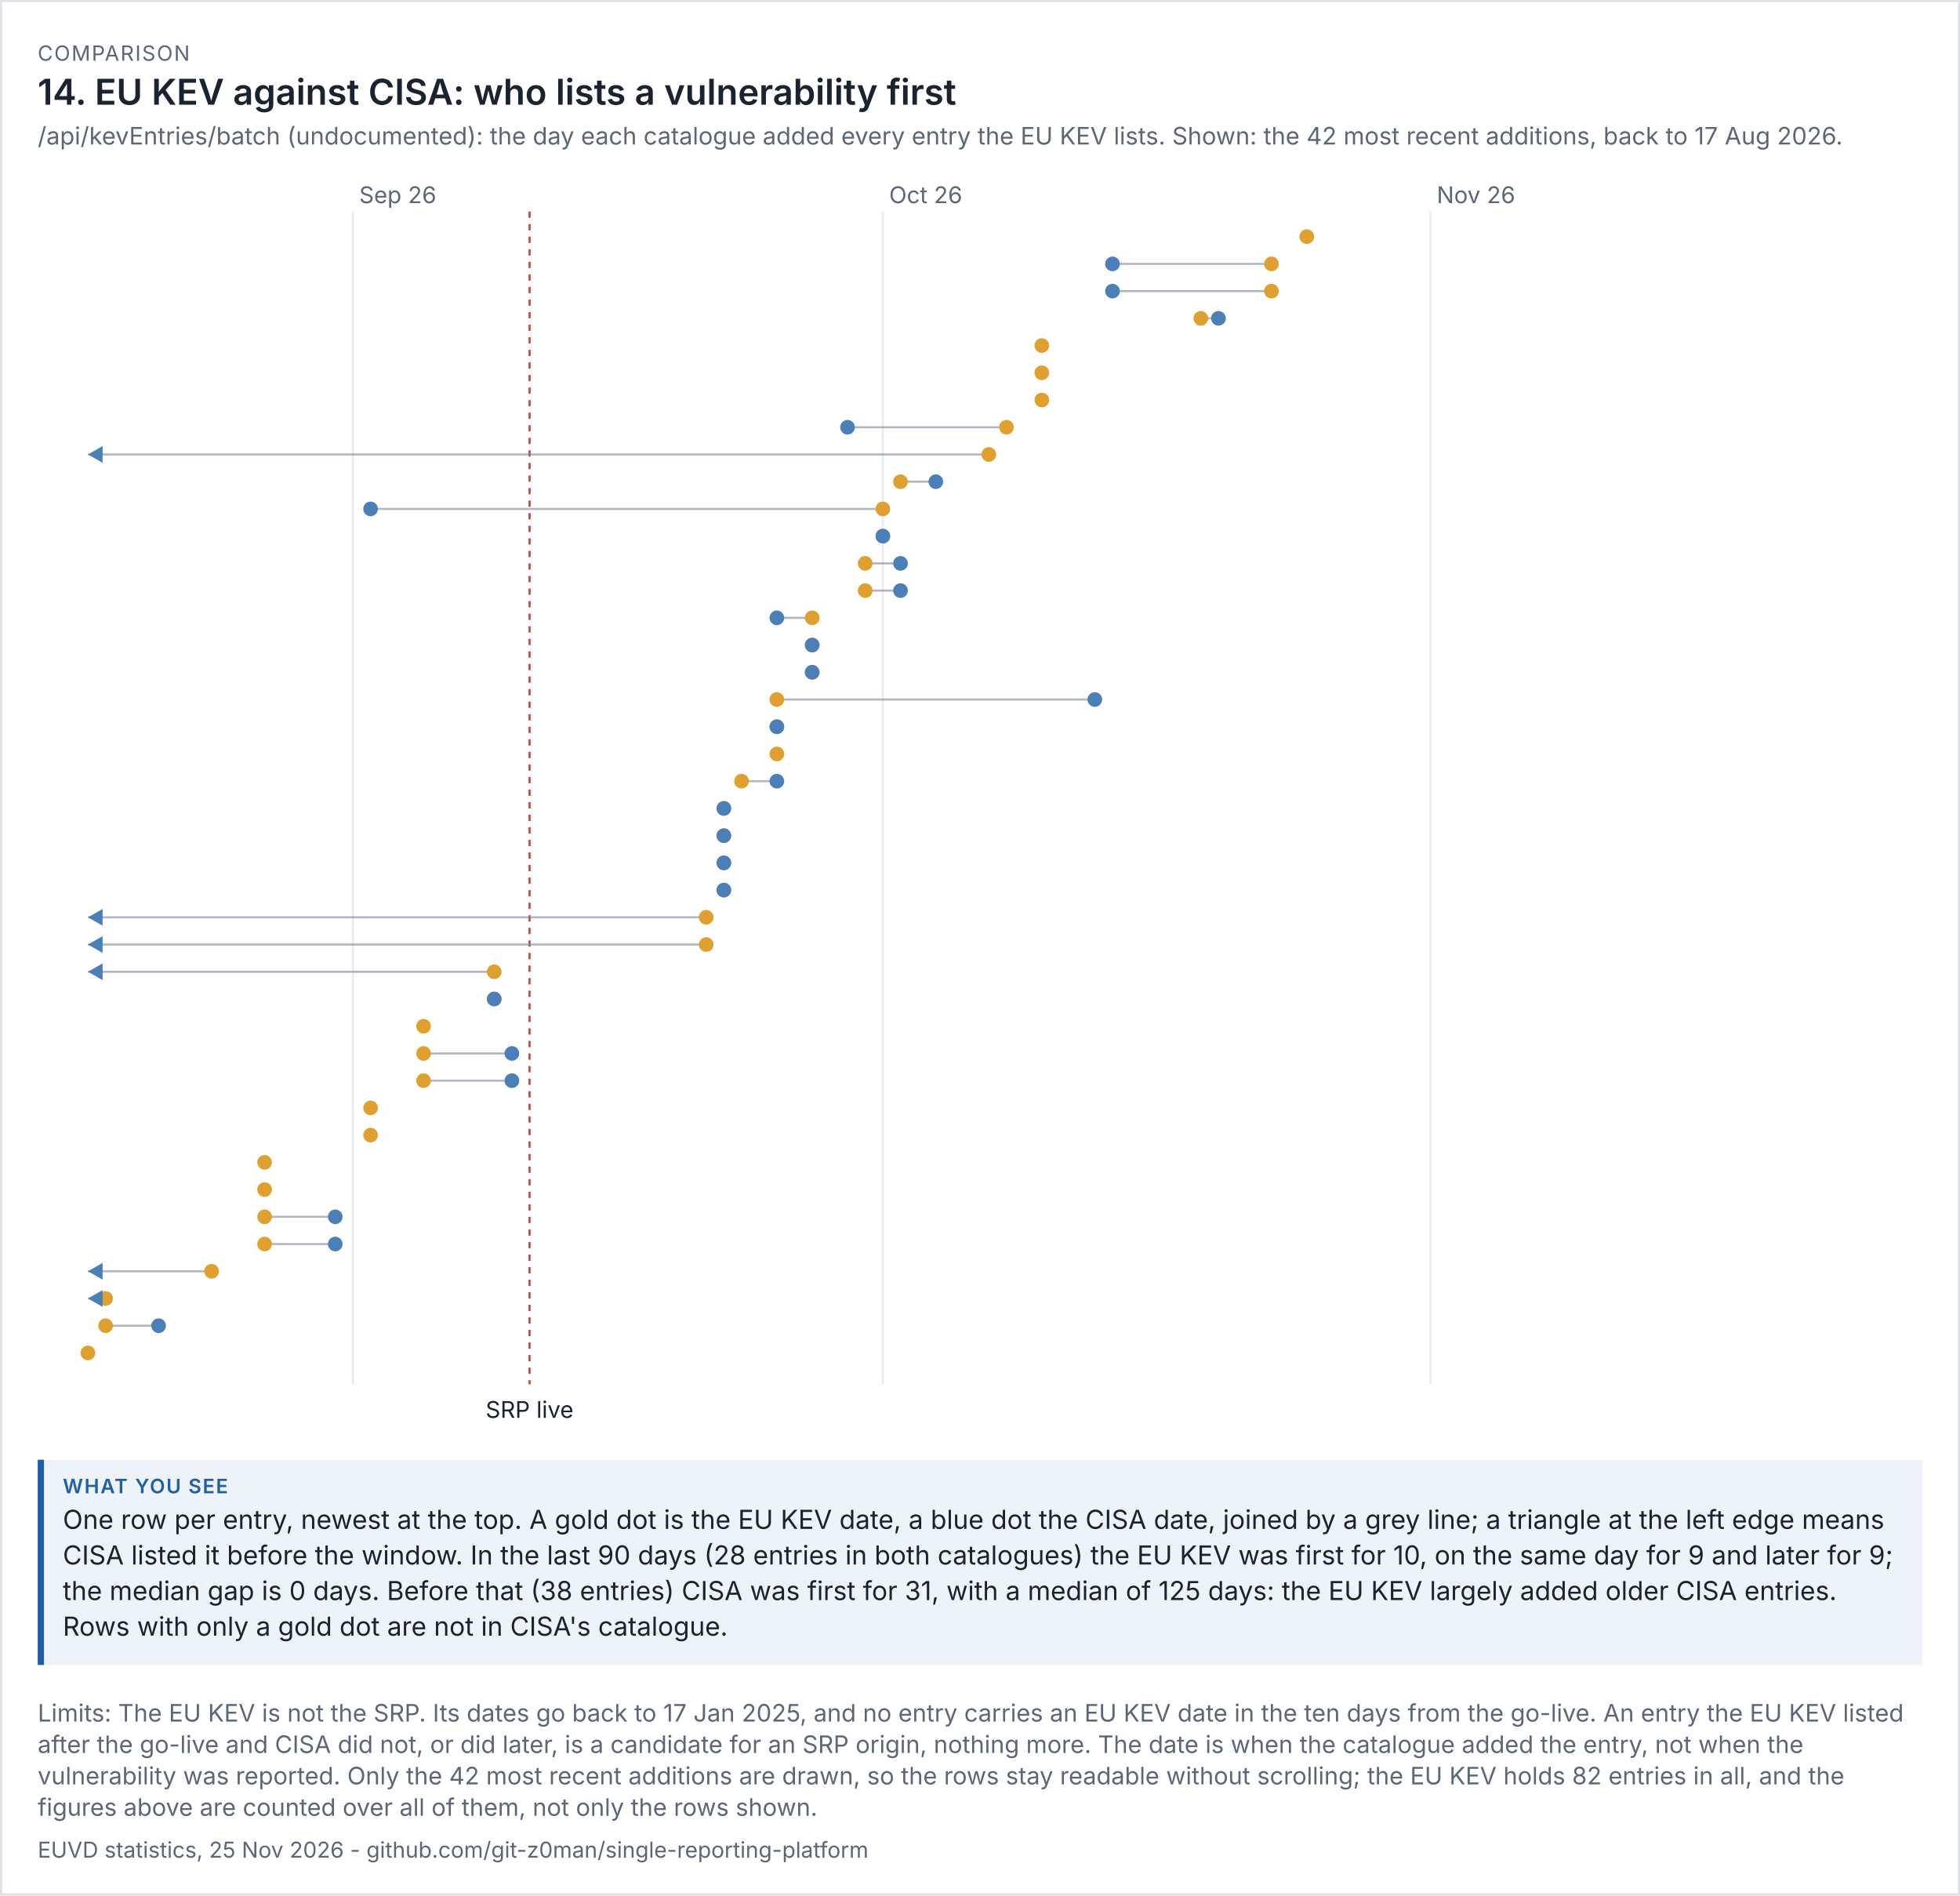
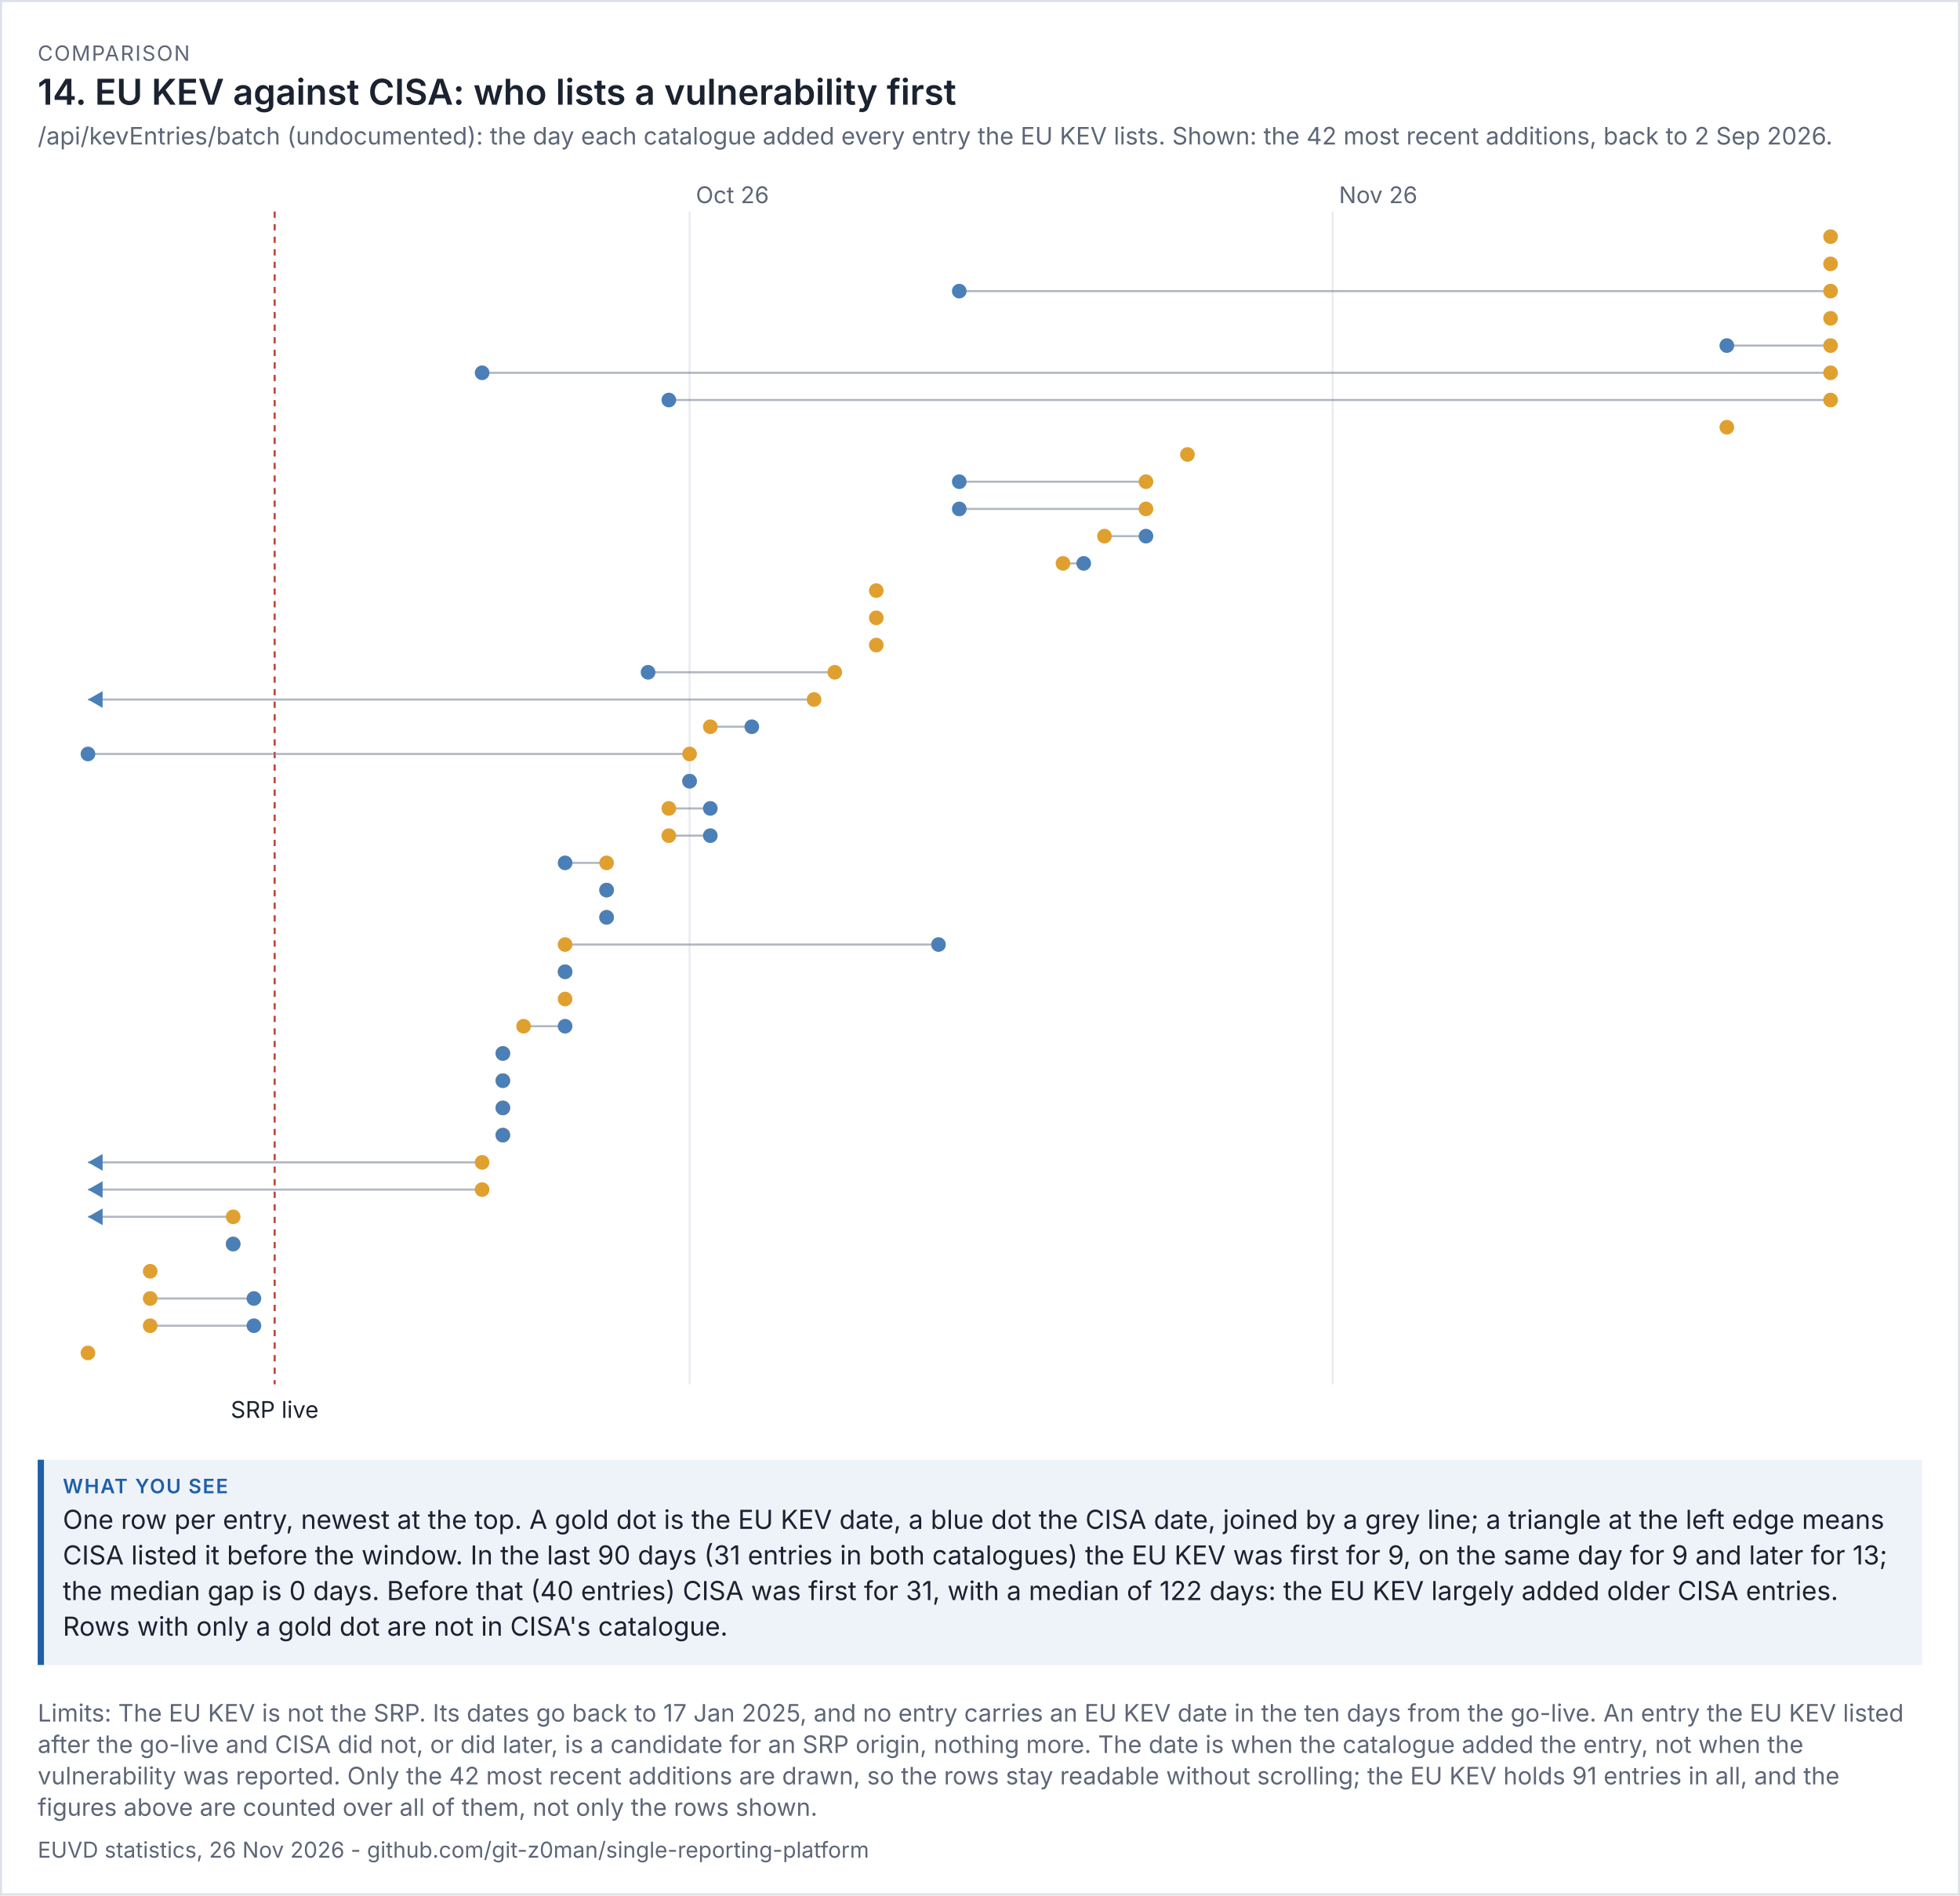
<svg xmlns="http://www.w3.org/2000/svg" viewBox="0 0 936 905" width="936" height="905" font-family="system-ui,-apple-system,'Segoe UI',sans-serif">
  <rect width="100%" height="100%" fill="#ffffff" />
  <rect x="0.5" y="0.5" width="935" height="904" fill="none" stroke="#dde1e8" />
  <text x="18" y="29" font-size="10" letter-spacing="0.6" fill="#5d6677">COMPARISON</text>
  <text x="18" y="50" font-size="17" fill="#1b2230" font-weight="600">14. EU KEV against CISA: who lists a vulnerability first</text>
-   <text x="18" y="69" font-size="11.5" fill="#5d6677">/api/kevEntries/batch (undocumented): the day each catalogue added every entry the EU KEV lists. Shown: the 42 most recent additions, back to 17 Aug 2026.</text>
+   <text x="18" y="69" font-size="11.5" fill="#5d6677">/api/kevEntries/batch (undocumented): the day each catalogue added every entry the EU KEV lists. Shown: the 42 most recent additions, back to 2 Sep 2026.</text>
  <g transform="translate(18,79) scale(1)" font-size="11">
    <svg viewBox="0 0 900 606" role="img" width="900" height="606">
      <g>
-         <line x1="150.535" x2="150.535" y1="22" y2="582" stroke="rgb(233, 236, 241)" />
-         <text x="153.535" y="18" fill="rgb(93, 102, 119)">Sep 26</text>
-         <line x1="403.604" x2="403.604" y1="22" y2="582" stroke="rgb(233, 236, 241)" />
-         <text x="406.604" y="18" fill="rgb(93, 102, 119)">Oct 26</text>
-         <line x1="665.109" x2="665.109" y1="22" y2="582" stroke="rgb(233, 236, 241)" />
-         <text x="668.109" y="18" fill="rgb(93, 102, 119)">Nov 26</text>
-         <line x1="234.891" x2="234.891" y1="22" y2="582" stroke="rgb(192, 70, 58)" stroke-dasharray="3 3" />
-         <text x="234.891" y="598" text-anchor="middle" class="t" fill="rgb(27, 34, 48)">SRP live</text>
-         <circle cx="606.059" cy="34" r="3.5" fill="rgb(224, 160, 48)" />
-         <line x1="589.188" x2="513.267" y1="47" y2="47" stroke="rgb(125, 135, 152)" opacity="0.6" />
-         <circle cx="589.188" cy="47" r="3.5" fill="rgb(224, 160, 48)" />
-         <circle cx="513.267" cy="47" r="3.5" fill="rgb(75, 127, 184)" />
-         <line x1="589.188" x2="513.267" y1="60" y2="60" stroke="rgb(125, 135, 152)" opacity="0.6" />
-         <circle cx="589.188" cy="60" r="3.5" fill="rgb(224, 160, 48)" />
-         <circle cx="513.267" cy="60" r="3.5" fill="rgb(75, 127, 184)" />
-         <line x1="555.446" x2="563.881" y1="73" y2="73" stroke="rgb(125, 135, 152)" opacity="0.6" />
-         <circle cx="555.446" cy="73" r="3.5" fill="rgb(224, 160, 48)" />
-         <circle cx="563.881" cy="73" r="3.5" fill="rgb(75, 127, 184)" />
-         <circle cx="479.525" cy="86" r="3.5" fill="rgb(224, 160, 48)" />
-         <circle cx="479.525" cy="99" r="3.5" fill="rgb(224, 160, 48)" />
-         <circle cx="479.525" cy="112" r="3.5" fill="rgb(224, 160, 48)" />
-         <line x1="462.653" x2="386.733" y1="125" y2="125" stroke="rgb(125, 135, 152)" opacity="0.6" />
-         <circle cx="462.653" cy="125" r="3.5" fill="rgb(224, 160, 48)" />
-         <circle cx="386.733" cy="125" r="3.5" fill="rgb(75, 127, 184)" />
-         <line x1="454.218" x2="24" y1="138" y2="138" stroke="rgb(125, 135, 152)" opacity="0.6" />
-         <circle cx="454.218" cy="138" r="3.5" fill="rgb(224, 160, 48)" />
-         <path d="M24 138 l7 -4 v8 z" fill="rgb(75, 127, 184)" />
-         <line x1="412.04" x2="428.911" y1="151" y2="151" stroke="rgb(125, 135, 152)" opacity="0.6" />
-         <circle cx="412.04" cy="151" r="3.5" fill="rgb(224, 160, 48)" />
-         <circle cx="428.911" cy="151" r="3.5" fill="rgb(75, 127, 184)" />
-         <line x1="403.604" x2="158.97" y1="164" y2="164" stroke="rgb(125, 135, 152)" opacity="0.6" />
-         <circle cx="403.604" cy="164" r="3.5" fill="rgb(224, 160, 48)" />
-         <circle cx="158.97" cy="164" r="3.5" fill="rgb(75, 127, 184)" />
-         <line x1="403.604" x2="403.604" y1="177" y2="177" stroke="rgb(125, 135, 152)" opacity="0.6" />
-         <circle cx="403.604" cy="177" r="3.5" fill="rgb(224, 160, 48)" />
-         <circle cx="403.604" cy="177" r="3.5" fill="rgb(75, 127, 184)" />
-         <line x1="395.168" x2="412.04" y1="190" y2="190" stroke="rgb(125, 135, 152)" opacity="0.6" />
-         <circle cx="395.168" cy="190" r="3.5" fill="rgb(224, 160, 48)" />
-         <circle cx="412.04" cy="190" r="3.5" fill="rgb(75, 127, 184)" />
-         <line x1="395.168" x2="412.04" y1="203" y2="203" stroke="rgb(125, 135, 152)" opacity="0.6" />
-         <circle cx="395.168" cy="203" r="3.5" fill="rgb(224, 160, 48)" />
-         <circle cx="412.04" cy="203" r="3.5" fill="rgb(75, 127, 184)" />
-         <line x1="369.861" x2="352.99" y1="216" y2="216" stroke="rgb(125, 135, 152)" opacity="0.6" />
-         <circle cx="369.861" cy="216" r="3.5" fill="rgb(224, 160, 48)" />
-         <circle cx="352.99" cy="216" r="3.5" fill="rgb(75, 127, 184)" />
-         <line x1="369.861" x2="369.861" y1="229" y2="229" stroke="rgb(125, 135, 152)" opacity="0.6" />
-         <circle cx="369.861" cy="229" r="3.5" fill="rgb(224, 160, 48)" />
-         <circle cx="369.861" cy="229" r="3.5" fill="rgb(75, 127, 184)" />
-         <line x1="369.861" x2="369.861" y1="242" y2="242" stroke="rgb(125, 135, 152)" opacity="0.6" />
-         <circle cx="369.861" cy="242" r="3.5" fill="rgb(224, 160, 48)" />
-         <circle cx="369.861" cy="242" r="3.5" fill="rgb(75, 127, 184)" />
-         <line x1="352.99" x2="504.832" y1="255" y2="255" stroke="rgb(125, 135, 152)" opacity="0.6" />
-         <circle cx="352.99" cy="255" r="3.5" fill="rgb(224, 160, 48)" />
-         <circle cx="504.832" cy="255" r="3.5" fill="rgb(75, 127, 184)" />
-         <line x1="352.99" x2="352.99" y1="268" y2="268" stroke="rgb(125, 135, 152)" opacity="0.6" />
-         <circle cx="352.99" cy="268" r="3.5" fill="rgb(224, 160, 48)" />
-         <circle cx="352.99" cy="268" r="3.5" fill="rgb(75, 127, 184)" />
-         <circle cx="352.99" cy="281" r="3.5" fill="rgb(224, 160, 48)" />
-         <line x1="336.119" x2="352.99" y1="294" y2="294" stroke="rgb(125, 135, 152)" opacity="0.6" />
-         <circle cx="336.119" cy="294" r="3.5" fill="rgb(224, 160, 48)" />
-         <circle cx="352.99" cy="294" r="3.5" fill="rgb(75, 127, 184)" />
-         <line x1="327.683" x2="327.683" y1="307" y2="307" stroke="rgb(125, 135, 152)" opacity="0.6" />
-         <circle cx="327.683" cy="307" r="3.5" fill="rgb(224, 160, 48)" />
-         <circle cx="327.683" cy="307" r="3.5" fill="rgb(75, 127, 184)" />
-         <line x1="327.683" x2="327.683" y1="320" y2="320" stroke="rgb(125, 135, 152)" opacity="0.6" />
-         <circle cx="327.683" cy="320" r="3.5" fill="rgb(224, 160, 48)" />
-         <circle cx="327.683" cy="320" r="3.5" fill="rgb(75, 127, 184)" />
-         <line x1="327.683" x2="327.683" y1="333" y2="333" stroke="rgb(125, 135, 152)" opacity="0.6" />
-         <circle cx="327.683" cy="333" r="3.5" fill="rgb(224, 160, 48)" />
-         <circle cx="327.683" cy="333" r="3.5" fill="rgb(75, 127, 184)" />
-         <line x1="327.683" x2="327.683" y1="346" y2="346" stroke="rgb(125, 135, 152)" opacity="0.6" />
-         <circle cx="327.683" cy="346" r="3.5" fill="rgb(224, 160, 48)" />
-         <circle cx="327.683" cy="346" r="3.5" fill="rgb(75, 127, 184)" />
-         <line x1="319.248" x2="24" y1="359" y2="359" stroke="rgb(125, 135, 152)" opacity="0.6" />
-         <circle cx="319.248" cy="359" r="3.5" fill="rgb(224, 160, 48)" />
-         <path d="M24 359 l7 -4 v8 z" fill="rgb(75, 127, 184)" />
-         <line x1="319.248" x2="24" y1="372" y2="372" stroke="rgb(125, 135, 152)" opacity="0.6" />
-         <circle cx="319.248" cy="372" r="3.5" fill="rgb(224, 160, 48)" />
-         <path d="M24 372 l7 -4 v8 z" fill="rgb(75, 127, 184)" />
-         <line x1="218.02" x2="24" y1="385" y2="385" stroke="rgb(125, 135, 152)" opacity="0.6" />
-         <circle cx="218.02" cy="385" r="3.5" fill="rgb(224, 160, 48)" />
-         <path d="M24 385 l7 -4 v8 z" fill="rgb(75, 127, 184)" />
-         <line x1="218.02" x2="218.02" y1="398" y2="398" stroke="rgb(125, 135, 152)" opacity="0.6" />
-         <circle cx="218.02" cy="398" r="3.5" fill="rgb(224, 160, 48)" />
-         <circle cx="218.02" cy="398" r="3.5" fill="rgb(75, 127, 184)" />
-         <circle cx="184.277" cy="411" r="3.5" fill="rgb(224, 160, 48)" />
-         <line x1="184.277" x2="226.455" y1="424" y2="424" stroke="rgb(125, 135, 152)" opacity="0.6" />
-         <circle cx="184.277" cy="424" r="3.5" fill="rgb(224, 160, 48)" />
-         <circle cx="226.455" cy="424" r="3.5" fill="rgb(75, 127, 184)" />
-         <line x1="184.277" x2="226.455" y1="437" y2="437" stroke="rgb(125, 135, 152)" opacity="0.6" />
-         <circle cx="184.277" cy="437" r="3.5" fill="rgb(224, 160, 48)" />
-         <circle cx="226.455" cy="437" r="3.5" fill="rgb(75, 127, 184)" />
-         <circle cx="158.97" cy="450" r="3.5" fill="rgb(224, 160, 48)" />
-         <circle cx="158.97" cy="463" r="3.5" fill="rgb(224, 160, 48)" />
-         <circle cx="108.356" cy="476" r="3.5" fill="rgb(224, 160, 48)" />
-         <circle cx="108.356" cy="489" r="3.5" fill="rgb(224, 160, 48)" />
-         <line x1="108.356" x2="142.099" y1="502" y2="502" stroke="rgb(125, 135, 152)" opacity="0.6" />
-         <circle cx="108.356" cy="502" r="3.5" fill="rgb(224, 160, 48)" />
-         <circle cx="142.099" cy="502" r="3.5" fill="rgb(75, 127, 184)" />
-         <line x1="108.356" x2="142.099" y1="515" y2="515" stroke="rgb(125, 135, 152)" opacity="0.6" />
-         <circle cx="108.356" cy="515" r="3.5" fill="rgb(224, 160, 48)" />
-         <circle cx="142.099" cy="515" r="3.5" fill="rgb(75, 127, 184)" />
-         <line x1="83.05" x2="24" y1="528" y2="528" stroke="rgb(125, 135, 152)" opacity="0.6" />
-         <circle cx="83.05" cy="528" r="3.5" fill="rgb(224, 160, 48)" />
-         <path d="M24 528 l7 -4 v8 z" fill="rgb(75, 127, 184)" />
-         <line x1="32.436" x2="24" y1="541" y2="541" stroke="rgb(125, 135, 152)" opacity="0.6" />
-         <circle cx="32.436" cy="541" r="3.5" fill="rgb(224, 160, 48)" />
-         <path d="M24 541 l7 -4 v8 z" fill="rgb(75, 127, 184)" />
-         <line x1="32.436" x2="57.743" y1="554" y2="554" stroke="rgb(125, 135, 152)" opacity="0.6" />
-         <circle cx="32.436" cy="554" r="3.5" fill="rgb(224, 160, 48)" />
-         <circle cx="57.743" cy="554" r="3.5" fill="rgb(75, 127, 184)" />
+         <line x1="311.302" x2="311.302" y1="22" y2="582" stroke="rgb(233, 236, 241)" />
+         <text x="314.302" y="18" fill="rgb(93, 102, 119)">Oct 26</text>
+         <line x1="618.419" x2="618.419" y1="22" y2="582" stroke="rgb(233, 236, 241)" />
+         <text x="621.419" y="18" fill="rgb(93, 102, 119)">Nov 26</text>
+         <line x1="113.163" x2="113.163" y1="22" y2="582" stroke="rgb(192, 70, 58)" stroke-dasharray="3 3" />
+         <text x="113.163" y="598" text-anchor="middle" class="t" fill="rgb(27, 34, 48)">SRP live</text>
+         <circle cx="856.186" cy="34" r="3.5" fill="rgb(224, 160, 48)" />
+         <circle cx="856.186" cy="47" r="3.5" fill="rgb(224, 160, 48)" />
+         <line x1="856.186" x2="440.093" y1="60" y2="60" stroke="rgb(125, 135, 152)" opacity="0.6" />
+         <circle cx="856.186" cy="60" r="3.5" fill="rgb(224, 160, 48)" />
+         <circle cx="440.093" cy="60" r="3.5" fill="rgb(75, 127, 184)" />
+         <circle cx="856.186" cy="73" r="3.5" fill="rgb(224, 160, 48)" />
+         <line x1="856.186" x2="806.651" y1="86" y2="86" stroke="rgb(125, 135, 152)" opacity="0.6" />
+         <circle cx="856.186" cy="86" r="3.5" fill="rgb(224, 160, 48)" />
+         <circle cx="806.651" cy="86" r="3.5" fill="rgb(75, 127, 184)" />
+         <line x1="856.186" x2="212.233" y1="99" y2="99" stroke="rgb(125, 135, 152)" opacity="0.6" />
+         <circle cx="856.186" cy="99" r="3.5" fill="rgb(224, 160, 48)" />
+         <circle cx="212.233" cy="99" r="3.5" fill="rgb(75, 127, 184)" />
+         <line x1="856.186" x2="301.395" y1="112" y2="112" stroke="rgb(125, 135, 152)" opacity="0.6" />
+         <circle cx="856.186" cy="112" r="3.5" fill="rgb(224, 160, 48)" />
+         <circle cx="301.395" cy="112" r="3.5" fill="rgb(75, 127, 184)" />
+         <circle cx="806.651" cy="125" r="3.5" fill="rgb(224, 160, 48)" />
+         <circle cx="549.07" cy="138" r="3.5" fill="rgb(224, 160, 48)" />
+         <line x1="529.256" x2="440.093" y1="151" y2="151" stroke="rgb(125, 135, 152)" opacity="0.6" />
+         <circle cx="529.256" cy="151" r="3.5" fill="rgb(224, 160, 48)" />
+         <circle cx="440.093" cy="151" r="3.5" fill="rgb(75, 127, 184)" />
+         <line x1="529.256" x2="440.093" y1="164" y2="164" stroke="rgb(125, 135, 152)" opacity="0.6" />
+         <circle cx="529.256" cy="164" r="3.5" fill="rgb(224, 160, 48)" />
+         <circle cx="440.093" cy="164" r="3.5" fill="rgb(75, 127, 184)" />
+         <line x1="509.442" x2="529.256" y1="177" y2="177" stroke="rgb(125, 135, 152)" opacity="0.6" />
+         <circle cx="509.442" cy="177" r="3.5" fill="rgb(224, 160, 48)" />
+         <circle cx="529.256" cy="177" r="3.5" fill="rgb(75, 127, 184)" />
+         <line x1="489.628" x2="499.535" y1="190" y2="190" stroke="rgb(125, 135, 152)" opacity="0.6" />
+         <circle cx="489.628" cy="190" r="3.5" fill="rgb(224, 160, 48)" />
+         <circle cx="499.535" cy="190" r="3.5" fill="rgb(75, 127, 184)" />
+         <circle cx="400.465" cy="203" r="3.5" fill="rgb(224, 160, 48)" />
+         <circle cx="400.465" cy="216" r="3.5" fill="rgb(224, 160, 48)" />
+         <circle cx="400.465" cy="229" r="3.5" fill="rgb(224, 160, 48)" />
+         <line x1="380.651" x2="291.488" y1="242" y2="242" stroke="rgb(125, 135, 152)" opacity="0.6" />
+         <circle cx="380.651" cy="242" r="3.5" fill="rgb(224, 160, 48)" />
+         <circle cx="291.488" cy="242" r="3.5" fill="rgb(75, 127, 184)" />
+         <line x1="370.744" x2="24" y1="255" y2="255" stroke="rgb(125, 135, 152)" opacity="0.6" />
+         <circle cx="370.744" cy="255" r="3.5" fill="rgb(224, 160, 48)" />
+         <path d="M24 255 l7 -4 v8 z" fill="rgb(75, 127, 184)" />
+         <line x1="321.209" x2="341.023" y1="268" y2="268" stroke="rgb(125, 135, 152)" opacity="0.6" />
+         <circle cx="321.209" cy="268" r="3.5" fill="rgb(224, 160, 48)" />
+         <circle cx="341.023" cy="268" r="3.5" fill="rgb(75, 127, 184)" />
+         <line x1="311.302" x2="24" y1="281" y2="281" stroke="rgb(125, 135, 152)" opacity="0.6" />
+         <circle cx="311.302" cy="281" r="3.5" fill="rgb(224, 160, 48)" />
+         <circle cx="24" cy="281" r="3.5" fill="rgb(75, 127, 184)" />
+         <line x1="311.302" x2="311.302" y1="294" y2="294" stroke="rgb(125, 135, 152)" opacity="0.6" />
+         <circle cx="311.302" cy="294" r="3.5" fill="rgb(224, 160, 48)" />
+         <circle cx="311.302" cy="294" r="3.5" fill="rgb(75, 127, 184)" />
+         <line x1="301.395" x2="321.209" y1="307" y2="307" stroke="rgb(125, 135, 152)" opacity="0.6" />
+         <circle cx="301.395" cy="307" r="3.5" fill="rgb(224, 160, 48)" />
+         <circle cx="321.209" cy="307" r="3.5" fill="rgb(75, 127, 184)" />
+         <line x1="301.395" x2="321.209" y1="320" y2="320" stroke="rgb(125, 135, 152)" opacity="0.6" />
+         <circle cx="301.395" cy="320" r="3.5" fill="rgb(224, 160, 48)" />
+         <circle cx="321.209" cy="320" r="3.5" fill="rgb(75, 127, 184)" />
+         <line x1="271.674" x2="251.86" y1="333" y2="333" stroke="rgb(125, 135, 152)" opacity="0.6" />
+         <circle cx="271.674" cy="333" r="3.5" fill="rgb(224, 160, 48)" />
+         <circle cx="251.86" cy="333" r="3.5" fill="rgb(75, 127, 184)" />
+         <line x1="271.674" x2="271.674" y1="346" y2="346" stroke="rgb(125, 135, 152)" opacity="0.6" />
+         <circle cx="271.674" cy="346" r="3.5" fill="rgb(224, 160, 48)" />
+         <circle cx="271.674" cy="346" r="3.5" fill="rgb(75, 127, 184)" />
+         <line x1="271.674" x2="271.674" y1="359" y2="359" stroke="rgb(125, 135, 152)" opacity="0.6" />
+         <circle cx="271.674" cy="359" r="3.5" fill="rgb(224, 160, 48)" />
+         <circle cx="271.674" cy="359" r="3.5" fill="rgb(75, 127, 184)" />
+         <line x1="251.86" x2="430.186" y1="372" y2="372" stroke="rgb(125, 135, 152)" opacity="0.6" />
+         <circle cx="251.86" cy="372" r="3.5" fill="rgb(224, 160, 48)" />
+         <circle cx="430.186" cy="372" r="3.5" fill="rgb(75, 127, 184)" />
+         <line x1="251.86" x2="251.86" y1="385" y2="385" stroke="rgb(125, 135, 152)" opacity="0.6" />
+         <circle cx="251.86" cy="385" r="3.5" fill="rgb(224, 160, 48)" />
+         <circle cx="251.86" cy="385" r="3.5" fill="rgb(75, 127, 184)" />
+         <circle cx="251.86" cy="398" r="3.5" fill="rgb(224, 160, 48)" />
+         <line x1="232.047" x2="251.86" y1="411" y2="411" stroke="rgb(125, 135, 152)" opacity="0.6" />
+         <circle cx="232.047" cy="411" r="3.5" fill="rgb(224, 160, 48)" />
+         <circle cx="251.86" cy="411" r="3.5" fill="rgb(75, 127, 184)" />
+         <line x1="222.14" x2="222.14" y1="424" y2="424" stroke="rgb(125, 135, 152)" opacity="0.6" />
+         <circle cx="222.14" cy="424" r="3.5" fill="rgb(224, 160, 48)" />
+         <circle cx="222.14" cy="424" r="3.5" fill="rgb(75, 127, 184)" />
+         <line x1="222.14" x2="222.14" y1="437" y2="437" stroke="rgb(125, 135, 152)" opacity="0.6" />
+         <circle cx="222.14" cy="437" r="3.5" fill="rgb(224, 160, 48)" />
+         <circle cx="222.14" cy="437" r="3.5" fill="rgb(75, 127, 184)" />
+         <line x1="222.14" x2="222.14" y1="450" y2="450" stroke="rgb(125, 135, 152)" opacity="0.6" />
+         <circle cx="222.14" cy="450" r="3.5" fill="rgb(224, 160, 48)" />
+         <circle cx="222.14" cy="450" r="3.5" fill="rgb(75, 127, 184)" />
+         <line x1="222.14" x2="222.14" y1="463" y2="463" stroke="rgb(125, 135, 152)" opacity="0.6" />
+         <circle cx="222.14" cy="463" r="3.5" fill="rgb(224, 160, 48)" />
+         <circle cx="222.14" cy="463" r="3.5" fill="rgb(75, 127, 184)" />
+         <line x1="212.233" x2="24" y1="476" y2="476" stroke="rgb(125, 135, 152)" opacity="0.6" />
+         <circle cx="212.233" cy="476" r="3.5" fill="rgb(224, 160, 48)" />
+         <path d="M24 476 l7 -4 v8 z" fill="rgb(75, 127, 184)" />
+         <line x1="212.233" x2="24" y1="489" y2="489" stroke="rgb(125, 135, 152)" opacity="0.6" />
+         <circle cx="212.233" cy="489" r="3.5" fill="rgb(224, 160, 48)" />
+         <path d="M24 489 l7 -4 v8 z" fill="rgb(75, 127, 184)" />
+         <line x1="93.349" x2="24" y1="502" y2="502" stroke="rgb(125, 135, 152)" opacity="0.6" />
+         <circle cx="93.349" cy="502" r="3.5" fill="rgb(224, 160, 48)" />
+         <path d="M24 502 l7 -4 v8 z" fill="rgb(75, 127, 184)" />
+         <line x1="93.349" x2="93.349" y1="515" y2="515" stroke="rgb(125, 135, 152)" opacity="0.6" />
+         <circle cx="93.349" cy="515" r="3.5" fill="rgb(224, 160, 48)" />
+         <circle cx="93.349" cy="515" r="3.5" fill="rgb(75, 127, 184)" />
+         <circle cx="53.721" cy="528" r="3.5" fill="rgb(224, 160, 48)" />
+         <line x1="53.721" x2="103.256" y1="541" y2="541" stroke="rgb(125, 135, 152)" opacity="0.6" />
+         <circle cx="53.721" cy="541" r="3.5" fill="rgb(224, 160, 48)" />
+         <circle cx="103.256" cy="541" r="3.5" fill="rgb(75, 127, 184)" />
+         <line x1="53.721" x2="103.256" y1="554" y2="554" stroke="rgb(125, 135, 152)" opacity="0.6" />
+         <circle cx="53.721" cy="554" r="3.5" fill="rgb(224, 160, 48)" />
+         <circle cx="103.256" cy="554" r="3.5" fill="rgb(75, 127, 184)" />
        <circle cx="24" cy="567" r="3.5" fill="rgb(224, 160, 48)" />
      </g>
    </svg>
  </g>
  <rect x="18" y="697" width="900" height="98" fill="#eef3fa" />
  <rect x="18" y="697" width="3" height="98" fill="#1f5fa8" />
  <text x="30" y="713" font-size="9.5" letter-spacing="0.6" font-weight="600" fill="#1f5fa8">WHAT YOU SEE</text>
  <text x="30" y="730" font-size="12.5" fill="#1b2230">One row per entry, newest at the top. A gold dot is the EU KEV date, a blue dot the CISA date, joined by a grey line; a triangle at the left edge means</text>
-   <text x="30" y="747" font-size="12.5" fill="#1b2230">CISA listed it before the window. In the last 90 days (28 entries in both catalogues) the EU KEV was first for 10, on the same day for 9 and later for 9;</text>
-   <text x="30" y="764" font-size="12.5" fill="#1b2230">the median gap is 0 days. Before that (38 entries) CISA was first for 31, with a median of 125 days: the EU KEV largely added older CISA entries.</text>
+   <text x="30" y="747" font-size="12.5" fill="#1b2230">CISA listed it before the window. In the last 90 days (31 entries in both catalogues) the EU KEV was first for 9, on the same day for 9 and later for 13;</text>
+   <text x="30" y="764" font-size="12.5" fill="#1b2230">the median gap is 0 days. Before that (40 entries) CISA was first for 31, with a median of 122 days: the EU KEV largely added older CISA entries.</text>
  <text x="30" y="781" font-size="12.5" fill="#1b2230">Rows with only a gold dot are not in CISA's catalogue.</text>
  <text x="18" y="822" font-size="11.5" fill="#5d6677">Limits: The EU KEV is not the SRP. Its dates go back to 17 Jan 2025, and no entry carries an EU KEV date in the ten days from the go-live. An entry the EU KEV listed</text>
  <text x="18" y="837" font-size="11.5" fill="#5d6677">after the go-live and CISA did not, or did later, is a candidate for an SRP origin, nothing more. The date is when the catalogue added the entry, not when the</text>
-   <text x="18" y="852" font-size="11.5" fill="#5d6677">vulnerability was reported. Only the 42 most recent additions are drawn, so the rows stay readable without scrolling; the EU KEV holds 82 entries in all, and the</text>
+   <text x="18" y="852" font-size="11.5" fill="#5d6677">vulnerability was reported. Only the 42 most recent additions are drawn, so the rows stay readable without scrolling; the EU KEV holds 91 entries in all, and the</text>
  <text x="18" y="867" font-size="11.5" fill="#5d6677">figures above are counted over all of them, not only the rows shown.</text>
-   <text x="18" y="887" font-size="10.5" fill="#5d6677">EUVD statistics, 25 Nov 2026 - github.com/git-z0man/single-reporting-platform</text>
+   <text x="18" y="887" font-size="10.5" fill="#5d6677">EUVD statistics, 26 Nov 2026 - github.com/git-z0man/single-reporting-platform</text>
</svg>
